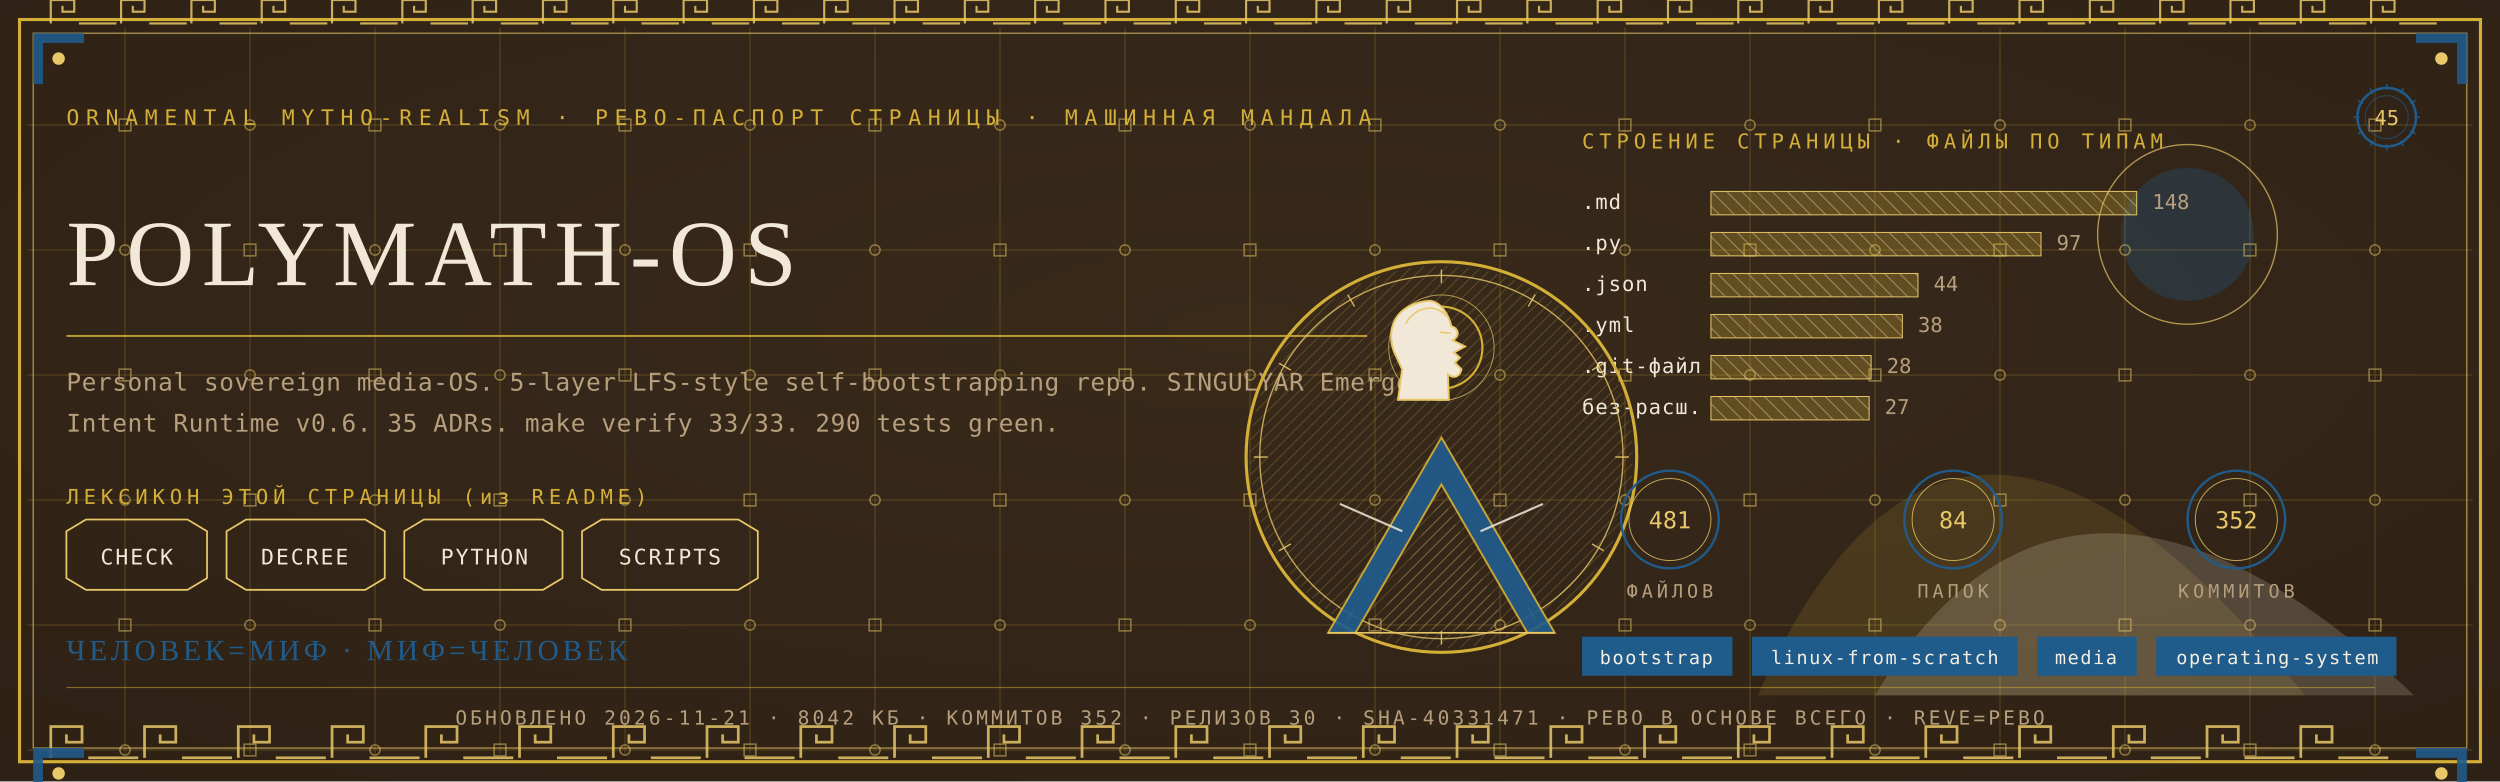
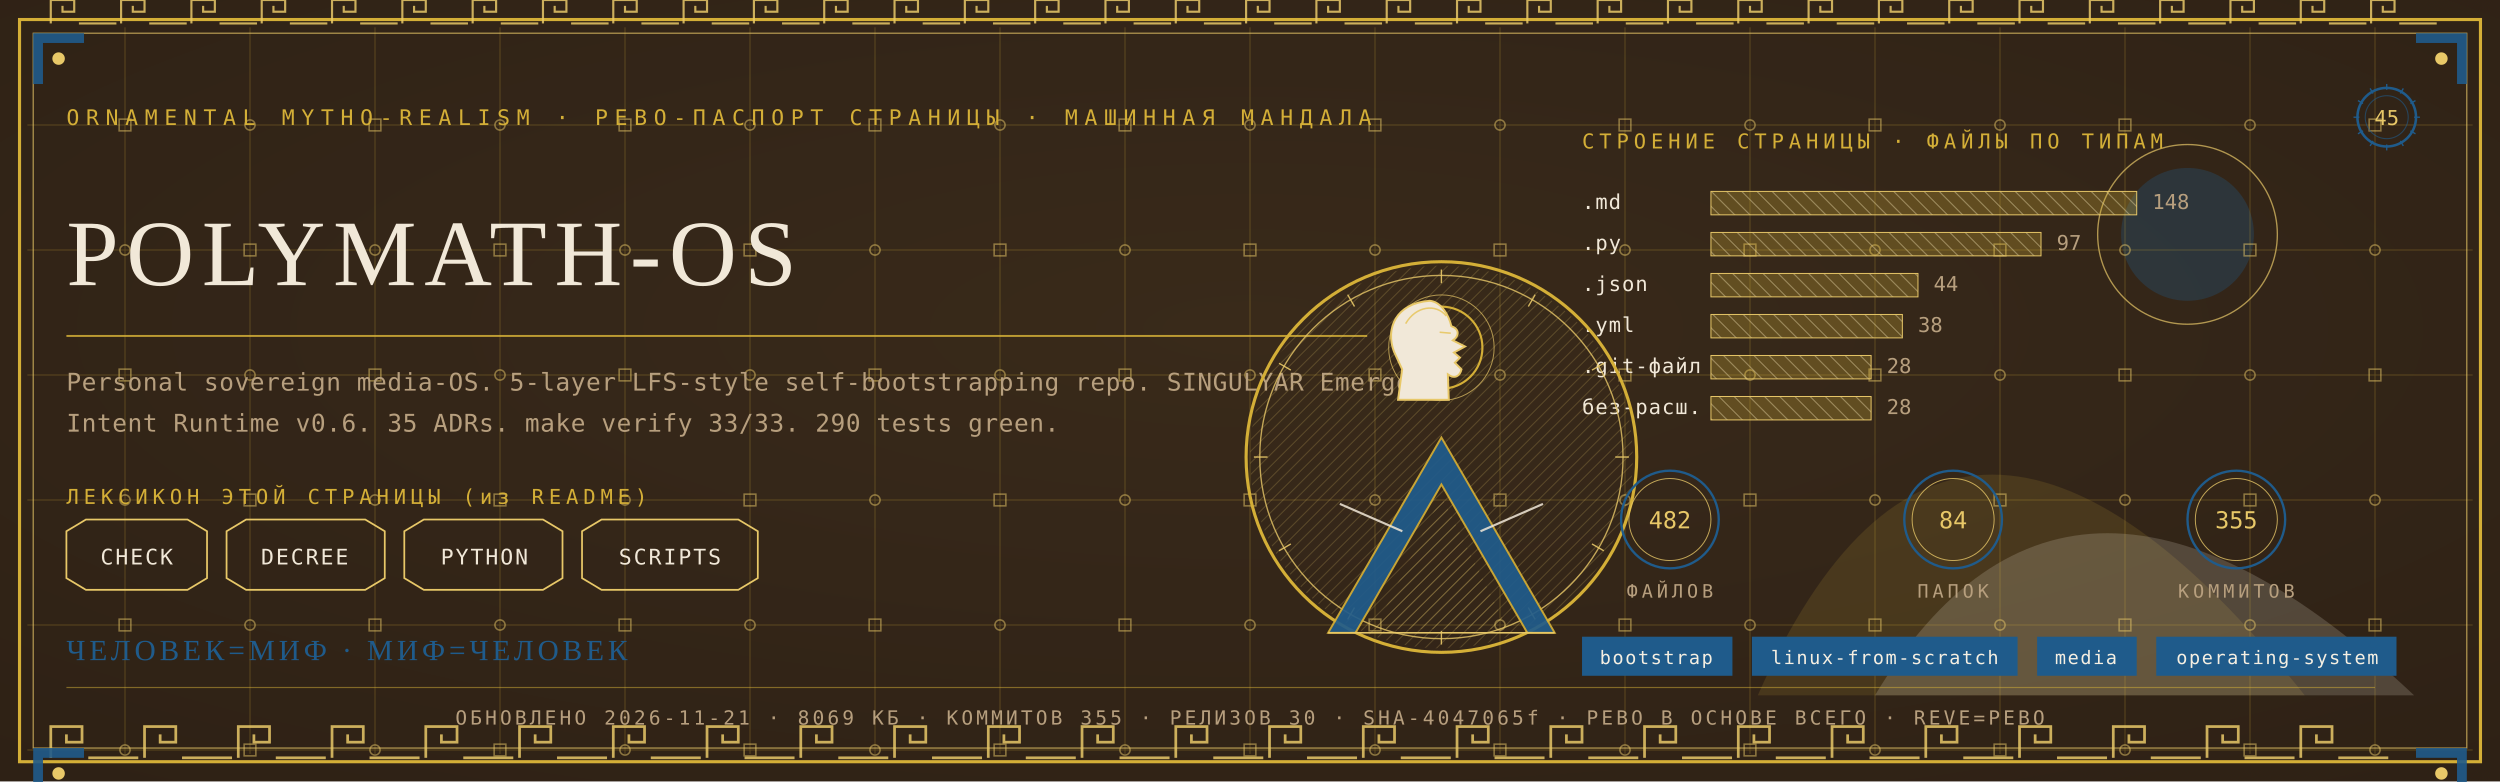
<svg xmlns="http://www.w3.org/2000/svg" viewBox="0 0 1280 400" width="1280" height="400">
  <defs>
    <radialGradient id="rp45" cx="0.5" cy="0.42" r="1.1">
      <stop offset="0" stop-color="#3A2A1B" />
      <stop offset="1" stop-color="#2A1D12" />
    </radialGradient>
    <pattern id="hatchm" width="4.2" height="4.2" patternUnits="userSpaceOnUse" patternTransform="rotate(45)">
      <rect width="4.2" height="4.2" fill="none" />
      <line x1="0" y1="0" x2="0" y2="4.2" stroke="#E8C868" stroke-width="0.5" />
    </pattern>
    <pattern id="hatchv" width="5.5" height="5.5" patternUnits="userSpaceOnUse" patternTransform="rotate(-45)">
      <rect width="5.5" height="5.5" fill="none" />
      <line x1="0" y1="0" x2="0" y2="5.5" stroke="#F1E8D8" stroke-width="0.5" />
    </pattern>
  </defs>
  <rect width="1280" height="400" fill="#2A1D12" />
  <rect width="1280" height="400" fill="url(#rp45)" opacity="0.94" />
  <path d="M 900 356 Q 1000 130 1180 356 Z" fill="#D4AF37" opacity="0.14" />
  <path d="M 960 356 Q 1060 190 1236 356 Z" fill="#F1E8D8" opacity="0.18" />
  <circle cx="1120" cy="120" r="34" fill="#1F5B8B" opacity="0.30" />
  <circle cx="1120" cy="120" r="46" fill="none" stroke="#E8C868" stroke-width="0.7" opacity="0.7" />
  <g stroke="#D4AF37" stroke-width="0.45" opacity="0.30">
    <line x1="64" y1="14" x2="64" y2="386" />
    <line x1="128" y1="14" x2="128" y2="386" />
    <line x1="192" y1="14" x2="192" y2="386" />
    <line x1="256" y1="14" x2="256" y2="386" />
    <line x1="320" y1="14" x2="320" y2="386" />
    <line x1="384" y1="14" x2="384" y2="386" />
    <line x1="448" y1="14" x2="448" y2="386" />
    <line x1="512" y1="14" x2="512" y2="386" />
    <line x1="576" y1="14" x2="576" y2="386" />
    <line x1="640" y1="14" x2="640" y2="386" />
    <line x1="704" y1="14" x2="704" y2="386" />
    <line x1="768" y1="14" x2="768" y2="386" />
    <line x1="832" y1="14" x2="832" y2="386" />
    <line x1="896" y1="14" x2="896" y2="386" />
    <line x1="960" y1="14" x2="960" y2="386" />
    <line x1="1024" y1="14" x2="1024" y2="386" />
    <line x1="1088" y1="14" x2="1088" y2="386" />
    <line x1="1152" y1="14" x2="1152" y2="386" />
    <line x1="1216" y1="14" x2="1216" y2="386" />
    <line x1="14" y1="64" x2="1266" y2="64" />
    <line x1="14" y1="128" x2="1266" y2="128" />
    <line x1="14" y1="192" x2="1266" y2="192" />
    <line x1="14" y1="256" x2="1266" y2="256" />
    <line x1="14" y1="320" x2="1266" y2="320" />
    <line x1="14" y1="384" x2="1266" y2="384" />
  </g>
  <g fill="none" stroke="#E8C868" stroke-width="0.8" opacity="0.5">
    <rect x="61" y="61" width="6" height="6" />
    <circle cx="64" cy="128" r="2.6" />
    <rect x="61" y="189" width="6" height="6" />
    <circle cx="64" cy="256" r="2.6" />
    <rect x="61" y="317" width="6" height="6" />
    <circle cx="64" cy="384" r="2.6" />
    <circle cx="128" cy="64" r="2.6" />
    <rect x="125" y="125" width="6" height="6" />
    <circle cx="128" cy="192" r="2.6" />
    <rect x="125" y="253" width="6" height="6" />
    <circle cx="128" cy="320" r="2.6" />
    <rect x="125" y="381" width="6" height="6" />
    <rect x="189" y="61" width="6" height="6" />
    <circle cx="192" cy="128" r="2.6" />
    <rect x="189" y="189" width="6" height="6" />
    <circle cx="192" cy="256" r="2.6" />
    <rect x="189" y="317" width="6" height="6" />
    <circle cx="192" cy="384" r="2.6" />
    <circle cx="256" cy="64" r="2.6" />
    <rect x="253" y="125" width="6" height="6" />
    <circle cx="256" cy="192" r="2.6" />
    <rect x="253" y="253" width="6" height="6" />
    <circle cx="256" cy="320" r="2.6" />
    <rect x="253" y="381" width="6" height="6" />
    <rect x="317" y="61" width="6" height="6" />
    <circle cx="320" cy="128" r="2.6" />
    <rect x="317" y="189" width="6" height="6" />
    <circle cx="320" cy="256" r="2.6" />
    <rect x="317" y="317" width="6" height="6" />
    <circle cx="320" cy="384" r="2.6" />
    <circle cx="384" cy="64" r="2.6" />
    <rect x="381" y="125" width="6" height="6" />
    <circle cx="384" cy="192" r="2.6" />
    <rect x="381" y="253" width="6" height="6" />
    <circle cx="384" cy="320" r="2.6" />
    <rect x="381" y="381" width="6" height="6" />
    <rect x="445" y="61" width="6" height="6" />
    <circle cx="448" cy="128" r="2.6" />
    <rect x="445" y="189" width="6" height="6" />
    <circle cx="448" cy="256" r="2.6" />
    <rect x="445" y="317" width="6" height="6" />
    <circle cx="448" cy="384" r="2.6" />
    <circle cx="512" cy="64" r="2.6" />
    <rect x="509" y="125" width="6" height="6" />
    <circle cx="512" cy="192" r="2.6" />
    <rect x="509" y="253" width="6" height="6" />
    <circle cx="512" cy="320" r="2.6" />
    <rect x="509" y="381" width="6" height="6" />
    <rect x="573" y="61" width="6" height="6" />
    <circle cx="576" cy="128" r="2.6" />
    <rect x="573" y="189" width="6" height="6" />
    <circle cx="576" cy="256" r="2.6" />
    <rect x="573" y="317" width="6" height="6" />
    <circle cx="576" cy="384" r="2.6" />
    <circle cx="640" cy="64" r="2.6" />
    <rect x="637" y="125" width="6" height="6" />
    <circle cx="640" cy="192" r="2.6" />
    <rect x="637" y="253" width="6" height="6" />
    <circle cx="640" cy="320" r="2.6" />
    <rect x="637" y="381" width="6" height="6" />
    <rect x="701" y="61" width="6" height="6" />
    <circle cx="704" cy="128" r="2.6" />
    <rect x="701" y="189" width="6" height="6" />
    <circle cx="704" cy="256" r="2.6" />
    <rect x="701" y="317" width="6" height="6" />
    <circle cx="704" cy="384" r="2.6" />
    <circle cx="768" cy="64" r="2.6" />
    <rect x="765" y="125" width="6" height="6" />
    <circle cx="768" cy="192" r="2.6" />
    <rect x="765" y="253" width="6" height="6" />
    <circle cx="768" cy="320" r="2.6" />
    <rect x="765" y="381" width="6" height="6" />
    <rect x="829" y="61" width="6" height="6" />
    <circle cx="832" cy="128" r="2.6" />
    <rect x="829" y="189" width="6" height="6" />
    <circle cx="832" cy="256" r="2.6" />
    <rect x="829" y="317" width="6" height="6" />
    <circle cx="832" cy="384" r="2.6" />
    <circle cx="896" cy="64" r="2.6" />
    <rect x="893" y="125" width="6" height="6" />
    <circle cx="896" cy="192" r="2.6" />
    <rect x="893" y="253" width="6" height="6" />
    <circle cx="896" cy="320" r="2.6" />
    <rect x="893" y="381" width="6" height="6" />
    <rect x="957" y="61" width="6" height="6" />
    <circle cx="960" cy="128" r="2.6" />
    <rect x="957" y="189" width="6" height="6" />
    <circle cx="960" cy="256" r="2.6" />
    <rect x="957" y="317" width="6" height="6" />
    <circle cx="960" cy="384" r="2.6" />
    <circle cx="1024" cy="64" r="2.6" />
    <rect x="1021" y="125" width="6" height="6" />
    <circle cx="1024" cy="192" r="2.6" />
    <rect x="1021" y="253" width="6" height="6" />
    <circle cx="1024" cy="320" r="2.6" />
    <rect x="1021" y="381" width="6" height="6" />
    <rect x="1085" y="61" width="6" height="6" />
    <circle cx="1088" cy="128" r="2.6" />
    <rect x="1085" y="189" width="6" height="6" />
    <circle cx="1088" cy="256" r="2.6" />
    <rect x="1085" y="317" width="6" height="6" />
    <circle cx="1088" cy="384" r="2.6" />
    <circle cx="1152" cy="64" r="2.6" />
    <rect x="1149" y="125" width="6" height="6" />
    <circle cx="1152" cy="192" r="2.6" />
    <rect x="1149" y="253" width="6" height="6" />
    <circle cx="1152" cy="320" r="2.6" />
    <rect x="1149" y="381" width="6" height="6" />
    <rect x="1213" y="61" width="6" height="6" />
    <circle cx="1216" cy="128" r="2.6" />
    <rect x="1213" y="189" width="6" height="6" />
    <circle cx="1216" cy="256" r="2.6" />
    <rect x="1213" y="317" width="6" height="6" />
    <circle cx="1216" cy="384" r="2.6" />
  </g>
  <rect x="10" y="10" width="1260" height="380" fill="none" stroke="#D4AF37" stroke-width="1.6" />
  <rect x="17" y="17" width="1246" height="366" fill="none" stroke="#E8C868" stroke-width="0.6" opacity="0.75" />
  <g fill="none" stroke="#E8C868" stroke-width="1.4" opacity="0.85">
    <path d="M 26 388 L 26 372 L 42 372 L 42 380.0 L 34.0 380.0 L 34.0 376.0" />
    <line x1="45.2" y1="388" x2="70.8" y2="388" />
    <path d="M 74 388 L 74 372 L 90 372 L 90 380.0 L 82.0 380.0 L 82.0 376.0" />
    <line x1="93.2" y1="388" x2="118.8" y2="388" />
    <path d="M 122 388 L 122 372 L 138 372 L 138 380.0 L 130.0 380.0 L 130.0 376.0" />
    <line x1="141.2" y1="388" x2="166.8" y2="388" />
    <path d="M 170 388 L 170 372 L 186 372 L 186 380.0 L 178.0 380.0 L 178.0 376.0" />
    <line x1="189.2" y1="388" x2="214.8" y2="388" />
    <path d="M 218 388 L 218 372 L 234 372 L 234 380.0 L 226.0 380.0 L 226.0 376.0" />
    <line x1="237.2" y1="388" x2="262.8" y2="388" />
    <path d="M 266 388 L 266 372 L 282 372 L 282 380.0 L 274.0 380.0 L 274.0 376.0" />
    <line x1="285.2" y1="388" x2="310.8" y2="388" />
    <path d="M 314 388 L 314 372 L 330 372 L 330 380.0 L 322.0 380.0 L 322.0 376.0" />
    <line x1="333.2" y1="388" x2="358.8" y2="388" />
    <path d="M 362 388 L 362 372 L 378 372 L 378 380.0 L 370.0 380.0 L 370.0 376.0" />
    <line x1="381.2" y1="388" x2="406.8" y2="388" />
    <path d="M 410 388 L 410 372 L 426 372 L 426 380.0 L 418.0 380.0 L 418.0 376.0" />
    <line x1="429.2" y1="388" x2="454.8" y2="388" />
    <path d="M 458 388 L 458 372 L 474 372 L 474 380.0 L 466.0 380.0 L 466.0 376.0" />
    <line x1="477.2" y1="388" x2="502.8" y2="388" />
    <path d="M 506 388 L 506 372 L 522 372 L 522 380.0 L 514.0 380.0 L 514.0 376.0" />
    <line x1="525.2" y1="388" x2="550.8" y2="388" />
    <path d="M 554 388 L 554 372 L 570 372 L 570 380.0 L 562.0 380.0 L 562.0 376.0" />
    <line x1="573.2" y1="388" x2="598.8" y2="388" />
    <path d="M 602 388 L 602 372 L 618 372 L 618 380.0 L 610.0 380.0 L 610.0 376.0" />
    <line x1="621.2" y1="388" x2="646.8" y2="388" />
    <path d="M 650 388 L 650 372 L 666 372 L 666 380.0 L 658.0 380.0 L 658.0 376.0" />
    <line x1="669.2" y1="388" x2="694.8" y2="388" />
    <path d="M 698 388 L 698 372 L 714 372 L 714 380.0 L 706.0 380.0 L 706.0 376.0" />
    <line x1="717.2" y1="388" x2="742.8" y2="388" />
    <path d="M 746 388 L 746 372 L 762 372 L 762 380.0 L 754.0 380.0 L 754.0 376.0" />
    <line x1="765.2" y1="388" x2="790.8" y2="388" />
    <path d="M 794 388 L 794 372 L 810 372 L 810 380.0 L 802.0 380.0 L 802.0 376.0" />
    <line x1="813.2" y1="388" x2="838.8" y2="388" />
    <path d="M 842 388 L 842 372 L 858 372 L 858 380.0 L 850.0 380.0 L 850.0 376.0" />
    <line x1="861.2" y1="388" x2="886.8" y2="388" />
    <path d="M 890 388 L 890 372 L 906 372 L 906 380.0 L 898.0 380.0 L 898.0 376.0" />
    <line x1="909.2" y1="388" x2="934.8" y2="388" />
    <path d="M 938 388 L 938 372 L 954 372 L 954 380.0 L 946.0 380.0 L 946.0 376.0" />
    <line x1="957.2" y1="388" x2="982.8" y2="388" />
    <path d="M 986 388 L 986 372 L 1002 372 L 1002 380.0 L 994.0 380.0 L 994.0 376.0" />
    <line x1="1005.2" y1="388" x2="1030.8" y2="388" />
    <path d="M 1034 388 L 1034 372 L 1050 372 L 1050 380.0 L 1042.0 380.0 L 1042.0 376.0" />
    <line x1="1053.2" y1="388" x2="1078.8" y2="388" />
    <path d="M 1082 388 L 1082 372 L 1098 372 L 1098 380.0 L 1090.0 380.0 L 1090.0 376.0" />
    <line x1="1101.2" y1="388" x2="1126.8" y2="388" />
    <path d="M 1130 388 L 1130 372 L 1146 372 L 1146 380.0 L 1138.0 380.0 L 1138.0 376.0" />
    <line x1="1149.2" y1="388" x2="1174.8" y2="388" />
    <path d="M 1178 388 L 1178 372 L 1194 372 L 1194 380.0 L 1186.0 380.0 L 1186.0 376.0" />
    <line x1="1197.2" y1="388" x2="1222.8" y2="388" />
  </g>
  <g fill="none" stroke="#E8C868" stroke-width="1.1" opacity="0.85">
    <path d="M 26 12 L 26 0 L 38 0 L 38 6.0 L 32.0 6.0 L 32.0 3.0" />
    <line x1="40.4" y1="12" x2="59.6" y2="12" />
    <path d="M 62 12 L 62 0 L 74 0 L 74 6.0 L 68.0 6.0 L 68.0 3.0" />
    <line x1="76.4" y1="12" x2="95.6" y2="12" />
    <path d="M 98 12 L 98 0 L 110 0 L 110 6.0 L 104.0 6.0 L 104.0 3.0" />
    <line x1="112.4" y1="12" x2="131.6" y2="12" />
    <path d="M 134 12 L 134 0 L 146 0 L 146 6.0 L 140.0 6.0 L 140.0 3.0" />
    <line x1="148.4" y1="12" x2="167.6" y2="12" />
    <path d="M 170 12 L 170 0 L 182 0 L 182 6.0 L 176.0 6.0 L 176.0 3.0" />
    <line x1="184.4" y1="12" x2="203.6" y2="12" />
    <path d="M 206 12 L 206 0 L 218 0 L 218 6.0 L 212.0 6.0 L 212.0 3.0" />
    <line x1="220.4" y1="12" x2="239.6" y2="12" />
    <path d="M 242 12 L 242 0 L 254 0 L 254 6.0 L 248.0 6.0 L 248.0 3.0" />
    <line x1="256.4" y1="12" x2="275.6" y2="12" />
    <path d="M 278 12 L 278 0 L 290 0 L 290 6.0 L 284.0 6.0 L 284.0 3.0" />
    <line x1="292.4" y1="12" x2="311.6" y2="12" />
    <path d="M 314 12 L 314 0 L 326 0 L 326 6.0 L 320.0 6.0 L 320.0 3.0" />
    <line x1="328.4" y1="12" x2="347.6" y2="12" />
    <path d="M 350 12 L 350 0 L 362 0 L 362 6.0 L 356.0 6.0 L 356.0 3.0" />
    <line x1="364.4" y1="12" x2="383.6" y2="12" />
    <path d="M 386 12 L 386 0 L 398 0 L 398 6.0 L 392.0 6.0 L 392.0 3.0" />
    <line x1="400.4" y1="12" x2="419.6" y2="12" />
    <path d="M 422 12 L 422 0 L 434 0 L 434 6.0 L 428.0 6.0 L 428.0 3.0" />
    <line x1="436.4" y1="12" x2="455.6" y2="12" />
    <path d="M 458 12 L 458 0 L 470 0 L 470 6.0 L 464.0 6.0 L 464.0 3.0" />
    <line x1="472.4" y1="12" x2="491.6" y2="12" />
    <path d="M 494 12 L 494 0 L 506 0 L 506 6.0 L 500.0 6.0 L 500.0 3.0" />
    <line x1="508.4" y1="12" x2="527.6" y2="12" />
    <path d="M 530 12 L 530 0 L 542 0 L 542 6.0 L 536.0 6.0 L 536.0 3.0" />
    <line x1="544.4" y1="12" x2="563.6" y2="12" />
    <path d="M 566 12 L 566 0 L 578 0 L 578 6.0 L 572.0 6.0 L 572.0 3.0" />
    <line x1="580.4" y1="12" x2="599.6" y2="12" />
    <path d="M 602 12 L 602 0 L 614 0 L 614 6.0 L 608.0 6.0 L 608.0 3.0" />
    <line x1="616.4" y1="12" x2="635.6" y2="12" />
    <path d="M 638 12 L 638 0 L 650 0 L 650 6.0 L 644.0 6.0 L 644.0 3.0" />
    <line x1="652.4" y1="12" x2="671.6" y2="12" />
    <path d="M 674 12 L 674 0 L 686 0 L 686 6.0 L 680.0 6.0 L 680.0 3.0" />
    <line x1="688.4" y1="12" x2="707.6" y2="12" />
    <path d="M 710 12 L 710 0 L 722 0 L 722 6.0 L 716.0 6.0 L 716.0 3.0" />
    <line x1="724.4" y1="12" x2="743.6" y2="12" />
    <path d="M 746 12 L 746 0 L 758 0 L 758 6.0 L 752.0 6.0 L 752.0 3.0" />
    <line x1="760.4" y1="12" x2="779.6" y2="12" />
    <path d="M 782 12 L 782 0 L 794 0 L 794 6.0 L 788.0 6.0 L 788.0 3.0" />
    <line x1="796.4" y1="12" x2="815.6" y2="12" />
    <path d="M 818 12 L 818 0 L 830 0 L 830 6.0 L 824.0 6.0 L 824.0 3.0" />
    <line x1="832.4" y1="12" x2="851.6" y2="12" />
    <path d="M 854 12 L 854 0 L 866 0 L 866 6.0 L 860.0 6.0 L 860.0 3.0" />
    <line x1="868.4" y1="12" x2="887.6" y2="12" />
    <path d="M 890 12 L 890 0 L 902 0 L 902 6.0 L 896.0 6.0 L 896.0 3.0" />
    <line x1="904.4" y1="12" x2="923.6" y2="12" />
    <path d="M 926 12 L 926 0 L 938 0 L 938 6.0 L 932.0 6.0 L 932.0 3.0" />
    <line x1="940.4" y1="12" x2="959.6" y2="12" />
    <path d="M 962 12 L 962 0 L 974 0 L 974 6.0 L 968.0 6.0 L 968.0 3.0" />
    <line x1="976.4" y1="12" x2="995.6" y2="12" />
    <path d="M 998 12 L 998 0 L 1010 0 L 1010 6.0 L 1004.0 6.0 L 1004.0 3.0" />
    <line x1="1012.4" y1="12" x2="1031.6" y2="12" />
    <path d="M 1034 12 L 1034 0 L 1046 0 L 1046 6.0 L 1040.0 6.0 L 1040.0 3.0" />
    <line x1="1048.4" y1="12" x2="1067.6" y2="12" />
    <path d="M 1070 12 L 1070 0 L 1082 0 L 1082 6.0 L 1076.0 6.0 L 1076.0 3.0" />
    <line x1="1084.4" y1="12" x2="1103.6" y2="12" />
    <path d="M 1106 12 L 1106 0 L 1118 0 L 1118 6.0 L 1112.0 6.0 L 1112.0 3.0" />
    <line x1="1120.4" y1="12" x2="1139.6" y2="12" />
    <path d="M 1142 12 L 1142 0 L 1154 0 L 1154 6.0 L 1148.0 6.0 L 1148.0 3.0" />
    <line x1="1156.4" y1="12" x2="1175.6" y2="12" />
    <path d="M 1178 12 L 1178 0 L 1190 0 L 1190 6.0 L 1184.0 6.0 L 1184.0 3.0" />
    <line x1="1192.4" y1="12" x2="1211.6" y2="12" />
    <path d="M 1214 12 L 1214 0 L 1226 0 L 1226 6.0 L 1220.0 6.0 L 1220.0 3.0" />
    <line x1="1228.4" y1="12" x2="1247.6" y2="12" />
  </g>
  <g transform="translate(17,17) scale(1,1)">
    <path d="M 0 0 L 26 0 L 26 5 L 5 5 L 5 26 L 0 26 Z" fill="#1F5B8B" opacity="0.9" />
    <circle cx="13" cy="13" r="3.2" fill="#E8C868" />
  </g>
  <g transform="translate(1263,17) scale(-1,1)">
    <path d="M 0 0 L 26 0 L 26 5 L 5 5 L 5 26 L 0 26 Z" fill="#1F5B8B" opacity="0.9" />
    <circle cx="13" cy="13" r="3.2" fill="#E8C868" />
  </g>
  <g transform="translate(17,383) scale(1,1)">
    <path d="M 0 0 L 26 0 L 26 5 L 5 5 L 5 26 L 0 26 Z" fill="#1F5B8B" opacity="0.9" />
    <circle cx="13" cy="13" r="3.2" fill="#E8C868" />
  </g>
  <g transform="translate(1263,383) scale(-1,1)">
    <path d="M 0 0 L 26 0 L 26 5 L 5 5 L 5 26 L 0 26 Z" fill="#1F5B8B" opacity="0.9" />
    <circle cx="13" cy="13" r="3.2" fill="#E8C868" />
  </g>
  <text x="34" y="64" font-family="'Cascadia Mono', ui-monospace, Consolas, monospace" font-size="11" fill="#D4AF37" letter-spacing="3.4">ORNAMENTAL MYTHO-REALISM · РЕВО-ПАСПОРТ СТРАНИЦЫ · МАШИННАЯ МАНДАЛА</text>
  <g transform="translate(1222,60)">
    <circle r="15" fill="none" stroke="#1F5B8B" stroke-width="1.3" />
    <circle r="11" fill="none" stroke="#1F5B8B" stroke-width="0.55" opacity="0.6" />
    <text y="4" text-anchor="middle" font-family="'Cascadia Mono', ui-monospace, Consolas, monospace" font-size="10.5" fill="#E8C868">45</text>
    <g stroke="#1F5B8B" stroke-width="0.7">
      <line x1="0" y1="-17" x2="0" y2="-14" transform="rotate(0)" />
      <line x1="0" y1="-17" x2="0" y2="-14" transform="rotate(30)" />
      <line x1="0" y1="-17" x2="0" y2="-14" transform="rotate(60)" />
      <line x1="0" y1="-17" x2="0" y2="-14" transform="rotate(90)" />
      <line x1="0" y1="-17" x2="0" y2="-14" transform="rotate(120)" />
      <line x1="0" y1="-17" x2="0" y2="-14" transform="rotate(150)" />
      <line x1="0" y1="-17" x2="0" y2="-14" transform="rotate(180)" />
      <line x1="0" y1="-17" x2="0" y2="-14" transform="rotate(210)" />
      <line x1="0" y1="-17" x2="0" y2="-14" transform="rotate(240)" />
      <line x1="0" y1="-17" x2="0" y2="-14" transform="rotate(270)" />
      <line x1="0" y1="-17" x2="0" y2="-14" transform="rotate(300)" />
      <line x1="0" y1="-17" x2="0" y2="-14" transform="rotate(330)" />
    </g>
  </g>
  <text x="34" y="146" font-family="Georgia, 'Times New Roman', serif" font-size="48.0" fill="#F1E8D8" letter-spacing="4">POLYMATH-OS</text>
  <line x1="34" y1="172" x2="700" y2="172" stroke="#D4AF37" stroke-width="1" opacity="0.85" />
  <text x="34" y="200" font-family="'Cascadia Mono', ui-monospace, Consolas, monospace" font-size="12.5" fill="#B79F7E" letter-spacing="0.3">Personal sovereign media-OS. 5-layer LFS-style self-bootstrapping repo. SINGULYAR Emergent</text>
  <text x="34" y="221" font-family="'Cascadia Mono', ui-monospace, Consolas, monospace" font-size="12.5" fill="#B79F7E" letter-spacing="0.3">Intent Runtime v0.6. 35 ADRs. make verify 33/33. 290 tests green.</text>
  <text x="34" y="258" font-family="'Cascadia Mono', ui-monospace, Consolas, monospace" font-size="10.5" fill="#D4AF37" letter-spacing="2.5">ЛЕКСИКОН ЭТОЙ СТРАНИЦЫ (из README)</text>
  <path d="M 34 272 L 44 266 L 96 266 L 106 272 L 106 296 L 96 302 L 44 302 L 34 296 Z" fill="none" stroke="#E8C868" stroke-width="0.9" />
  <text x="70" y="289" text-anchor="middle" font-family="'Cascadia Mono', ui-monospace, Consolas, monospace" font-size="11" fill="#F1E8D8" letter-spacing="1">CHECK</text>
  <path d="M 116 272 L 126 266 L 187 266 L 197 272 L 197 296 L 187 302 L 126 302 L 116 296 Z" fill="none" stroke="#E8C868" stroke-width="0.9" />
  <text x="156" y="289" text-anchor="middle" font-family="'Cascadia Mono', ui-monospace, Consolas, monospace" font-size="11" fill="#F1E8D8" letter-spacing="1">DECREE</text>
  <path d="M 207 272 L 217 266 L 278 266 L 288 272 L 288 296 L 278 302 L 217 302 L 207 296 Z" fill="none" stroke="#E8C868" stroke-width="0.9" />
  <text x="248" y="289" text-anchor="middle" font-family="'Cascadia Mono', ui-monospace, Consolas, monospace" font-size="11" fill="#F1E8D8" letter-spacing="1">PYTHON</text>
  <path d="M 298 272 L 308 266 L 378 266 L 388 272 L 388 296 L 378 302 L 308 302 L 298 296 Z" fill="none" stroke="#E8C868" stroke-width="0.9" />
  <text x="343" y="289" text-anchor="middle" font-family="'Cascadia Mono', ui-monospace, Consolas, monospace" font-size="11" fill="#F1E8D8" letter-spacing="1">SCRIPTS</text>
  <text x="810" y="76" font-family="'Cascadia Mono', ui-monospace, Consolas, monospace" font-size="10.5" fill="#D4AF37" letter-spacing="2.5">СТРОЕНИЕ СТРАНИЦЫ · ФАЙЛЫ ПО ТИПАМ</text>
  <text x="810" y="107" font-family="'Cascadia Mono', ui-monospace, Consolas, monospace" font-size="10.5" fill="#F1E8D8" letter-spacing="0.5">.md</text>
  <rect x="876" y="98" width="218" height="12" fill="url(#hatchv)" opacity="0.9" />
  <rect x="876" y="98" width="218" height="12" fill="#D4AF37" opacity="0.28" />
  <rect x="876" y="98" width="218" height="12" fill="none" stroke="#E8C868" stroke-width="0.5" />
  <text x="1102" y="107" font-family="'Cascadia Mono', ui-monospace, Consolas, monospace" font-size="10.5" fill="#B79F7E">148</text>
  <text x="810" y="128" font-family="'Cascadia Mono', ui-monospace, Consolas, monospace" font-size="10.5" fill="#F1E8D8" letter-spacing="0.5">.py</text>
  <rect x="876" y="119" width="169" height="12" fill="url(#hatchv)" opacity="0.9" />
  <rect x="876" y="119" width="169" height="12" fill="#D4AF37" opacity="0.28" />
  <rect x="876" y="119" width="169" height="12" fill="none" stroke="#E8C868" stroke-width="0.5" />
  <text x="1053" y="128" font-family="'Cascadia Mono', ui-monospace, Consolas, monospace" font-size="10.5" fill="#B79F7E">97</text>
  <text x="810" y="149" font-family="'Cascadia Mono', ui-monospace, Consolas, monospace" font-size="10.5" fill="#F1E8D8" letter-spacing="0.5">.json</text>
  <rect x="876" y="140" width="106" height="12" fill="url(#hatchv)" opacity="0.9" />
  <rect x="876" y="140" width="106" height="12" fill="#D4AF37" opacity="0.28" />
  <rect x="876" y="140" width="106" height="12" fill="none" stroke="#E8C868" stroke-width="0.5" />
  <text x="990" y="149" font-family="'Cascadia Mono', ui-monospace, Consolas, monospace" font-size="10.5" fill="#B79F7E">44</text>
  <text x="810" y="170" font-family="'Cascadia Mono', ui-monospace, Consolas, monospace" font-size="10.5" fill="#F1E8D8" letter-spacing="0.5">.yml</text>
  <rect x="876" y="161" width="98" height="12" fill="url(#hatchv)" opacity="0.9" />
  <rect x="876" y="161" width="98" height="12" fill="#D4AF37" opacity="0.28" />
  <rect x="876" y="161" width="98" height="12" fill="none" stroke="#E8C868" stroke-width="0.5" />
  <text x="982" y="170" font-family="'Cascadia Mono', ui-monospace, Consolas, monospace" font-size="10.5" fill="#B79F7E">38</text>
  <text x="810" y="191" font-family="'Cascadia Mono', ui-monospace, Consolas, monospace" font-size="10.5" fill="#F1E8D8" letter-spacing="0.5">.git-файл</text>
  <rect x="876" y="182" width="82" height="12" fill="url(#hatchv)" opacity="0.9" />
  <rect x="876" y="182" width="82" height="12" fill="#D4AF37" opacity="0.28" />
  <rect x="876" y="182" width="82" height="12" fill="none" stroke="#E8C868" stroke-width="0.5" />
  <text x="966" y="191" font-family="'Cascadia Mono', ui-monospace, Consolas, monospace" font-size="10.5" fill="#B79F7E">28</text>
  <text x="810" y="212" font-family="'Cascadia Mono', ui-monospace, Consolas, monospace" font-size="10.5" fill="#F1E8D8" letter-spacing="0.5">без-расш.</text>
-   <rect x="876" y="203" width="81" height="12" fill="url(#hatchv)" opacity="0.9" />
-   <rect x="876" y="203" width="81" height="12" fill="#D4AF37" opacity="0.28" />
-   <rect x="876" y="203" width="81" height="12" fill="none" stroke="#E8C868" stroke-width="0.5" />
-   <text x="965" y="212" font-family="'Cascadia Mono', ui-monospace, Consolas, monospace" font-size="10.5" fill="#B79F7E">27</text>
+   <rect x="876" y="203" width="82" height="12" fill="url(#hatchv)" opacity="0.9" />
+   <rect x="876" y="203" width="82" height="12" fill="#D4AF37" opacity="0.28" />
+   <rect x="876" y="203" width="82" height="12" fill="none" stroke="#E8C868" stroke-width="0.5" />
+   <text x="966" y="212" font-family="'Cascadia Mono', ui-monospace, Consolas, monospace" font-size="10.5" fill="#B79F7E">28</text>
  <g transform="translate(738,234)">
    <circle r="100" fill="none" stroke="#D4AF37" stroke-width="1.6" />
    <circle r="93" fill="none" stroke="#E8C868" stroke-width="0.7" opacity="0.8" />
    <circle r="98" fill="url(#hatchm)" opacity="0.4" />
    <g stroke="#E8C868" stroke-width="0.7" opacity="0.9">
      <line x1="0" y1="-96" x2="0" y2="-89" transform="rotate(0)" />
      <line x1="0" y1="-96" x2="0" y2="-89" transform="rotate(30)" />
      <line x1="0" y1="-96" x2="0" y2="-89" transform="rotate(60)" />
      <line x1="0" y1="-96" x2="0" y2="-89" transform="rotate(90)" />
      <line x1="0" y1="-96" x2="0" y2="-89" transform="rotate(120)" />
      <line x1="0" y1="-96" x2="0" y2="-89" transform="rotate(150)" />
      <line x1="0" y1="-96" x2="0" y2="-89" transform="rotate(180)" />
      <line x1="0" y1="-96" x2="0" y2="-89" transform="rotate(210)" />
      <line x1="0" y1="-96" x2="0" y2="-89" transform="rotate(240)" />
      <line x1="0" y1="-96" x2="0" y2="-89" transform="rotate(270)" />
      <line x1="0" y1="-96" x2="0" y2="-89" transform="rotate(300)" />
      <line x1="0" y1="-96" x2="0" y2="-89" transform="rotate(330)" />
    </g>
    <circle cy="-56" r="21" fill="none" stroke="#D4AF37" stroke-width="1.1" />
    <circle cy="-56" r="27" fill="none" stroke="#E8C868" stroke-width="0.5" opacity="0.7" />
    <path d="M -6.0 -80.0 C -23.5 -78.7 -28.7 -65.7 -24.3 -54.0 L -20.1 -44.9 L -22.2 -29.3 L 3.8 -29.3 L 3.3 -42.3 C 6.9 -39.7 9.5 -41.5 10.3 -44.9 L 6.9 -48.3 L 9.5 -50.9 L 6.4 -53.5 L 12.1 -56.6 L 5.9 -59.7 C 9.5 -62.3 9.0 -65.7 5.1 -67.0 C 3.8 -72.7 -0.1 -79.5 -6.0 -80.0 Z" fill="#F1E8D8" stroke="#E8C868" stroke-width="1.0" />
    <g fill="none" stroke="#E8C868" stroke-width="0.8" opacity="0.95">
      <path d="M -18.3 -68.3 C -13.1 -77.4 -2.7 -78.7 2.5 -72.2" />
      <path d="M -0.9 -63.9 L 4.8 -63.4" />
    </g>
    <path d="M -58.0 90.0 L 0 -10.0 L 58.0 90.0 L 44.0 90.0 L 0 14.0 L -44.0 90.0 Z" fill="#1F5B8B" opacity="0.92" stroke="#D4AF37" stroke-width="1.0" />
    <path d="M -34.0 88.0 L 0 20.0 L 34.0 88.0" fill="url(#hatchm)" opacity="0.5" stroke="none" />
    <path d="M -58.0 90.0 L 58.0 90.0" fill="none" stroke="#E8C868" stroke-width="0.8" />
    <path d="M -52.0 24.0 L -20.0 38.0" fill="none" stroke="#F1E8D8" stroke-width="1.1" opacity="0.85" />
    <path d="M 52.0 24.0 L 20.0 38.0" fill="none" stroke="#F1E8D8" stroke-width="1.1" opacity="0.85" />
  </g>
  <g transform="translate(855,266)">
    <circle r="25" fill="none" stroke="#1F5B8B" stroke-width="1.2" />
    <circle r="21" fill="none" stroke="#E8C868" stroke-width="0.5" opacity="0.8" />
-     <text y="4.5" text-anchor="middle" font-family="'Cascadia Mono', ui-monospace, Consolas, monospace" font-size="12" fill="#E8C868">481</text>
+     <text y="4.5" text-anchor="middle" font-family="'Cascadia Mono', ui-monospace, Consolas, monospace" font-size="12" fill="#E8C868">482</text>
    <text y="40" text-anchor="middle" font-family="'Cascadia Mono', ui-monospace, Consolas, monospace" font-size="9.5" fill="#B79F7E" letter-spacing="2">ФАЙЛОВ</text>
  </g>
  <g transform="translate(1000,266)">
    <circle r="25" fill="none" stroke="#1F5B8B" stroke-width="1.2" />
    <circle r="21" fill="none" stroke="#E8C868" stroke-width="0.5" opacity="0.8" />
    <text y="4.5" text-anchor="middle" font-family="'Cascadia Mono', ui-monospace, Consolas, monospace" font-size="12" fill="#E8C868">84</text>
    <text y="40" text-anchor="middle" font-family="'Cascadia Mono', ui-monospace, Consolas, monospace" font-size="9.5" fill="#B79F7E" letter-spacing="2">ПАПОК</text>
  </g>
  <g transform="translate(1145,266)">
    <circle r="25" fill="none" stroke="#1F5B8B" stroke-width="1.2" />
    <circle r="21" fill="none" stroke="#E8C868" stroke-width="0.5" opacity="0.8" />
-     <text y="4.5" text-anchor="middle" font-family="'Cascadia Mono', ui-monospace, Consolas, monospace" font-size="12" fill="#E8C868">352</text>
+     <text y="4.5" text-anchor="middle" font-family="'Cascadia Mono', ui-monospace, Consolas, monospace" font-size="12" fill="#E8C868">355</text>
    <text y="40" text-anchor="middle" font-family="'Cascadia Mono', ui-monospace, Consolas, monospace" font-size="9.5" fill="#B79F7E" letter-spacing="2">КОММИТОВ</text>
  </g>
  <rect x="810" y="326" rx="0" width="77" height="20" fill="#1F5B8B" />
  <text x="848" y="340" text-anchor="middle" font-family="'Cascadia Mono', ui-monospace, Consolas, monospace" font-size="9.5" fill="#F5EFE2" letter-spacing="0.8">bootstrap</text>
  <rect x="897" y="326" rx="0" width="136" height="20" fill="#1F5B8B" />
  <text x="965" y="340" text-anchor="middle" font-family="'Cascadia Mono', ui-monospace, Consolas, monospace" font-size="9.5" fill="#F5EFE2" letter-spacing="0.8">linux-from-scratch</text>
  <rect x="1043" y="326" rx="0" width="51" height="20" fill="#1F5B8B" />
  <text x="1068" y="340" text-anchor="middle" font-family="'Cascadia Mono', ui-monospace, Consolas, monospace" font-size="9.5" fill="#F5EFE2" letter-spacing="0.8">media</text>
  <rect x="1104" y="326" rx="0" width="123" height="20" fill="#1F5B8B" />
  <text x="1166" y="340" text-anchor="middle" font-family="'Cascadia Mono', ui-monospace, Consolas, monospace" font-size="9.5" fill="#F5EFE2" letter-spacing="0.8">operating-system</text>
  <text x="34" y="338" font-family="Georgia, 'Times New Roman', serif" font-size="15" fill="#1F5B8B" letter-spacing="2">ЧЕЛОВЕК=МИФ · МИФ=ЧЕЛОВЕК</text>
  <line x1="34" y1="352" x2="1216" y2="352" stroke="#D4AF37" stroke-width="0.6" opacity="0.5" />
-   <text x="640" y="371" text-anchor="middle" font-family="'Cascadia Mono', ui-monospace, Consolas, monospace" font-size="10" fill="#B79F7E" letter-spacing="1.6">ОБНОВЛЕНО 2026-11-21 · 8042 КБ · КОММИТОВ 352 · РЕЛИЗОВ 30 · SHA-40331471 · РЕВО В ОСНОВЕ ВСЕГО · REVE=РЕВО</text>
+   <text x="640" y="371" text-anchor="middle" font-family="'Cascadia Mono', ui-monospace, Consolas, monospace" font-size="10" fill="#B79F7E" letter-spacing="1.6">ОБНОВЛЕНО 2026-11-21 · 8069 КБ · КОММИТОВ 355 · РЕЛИЗОВ 30 · SHA-4047065f · РЕВО В ОСНОВЕ ВСЕГО · REVE=РЕВО</text>
</svg>
